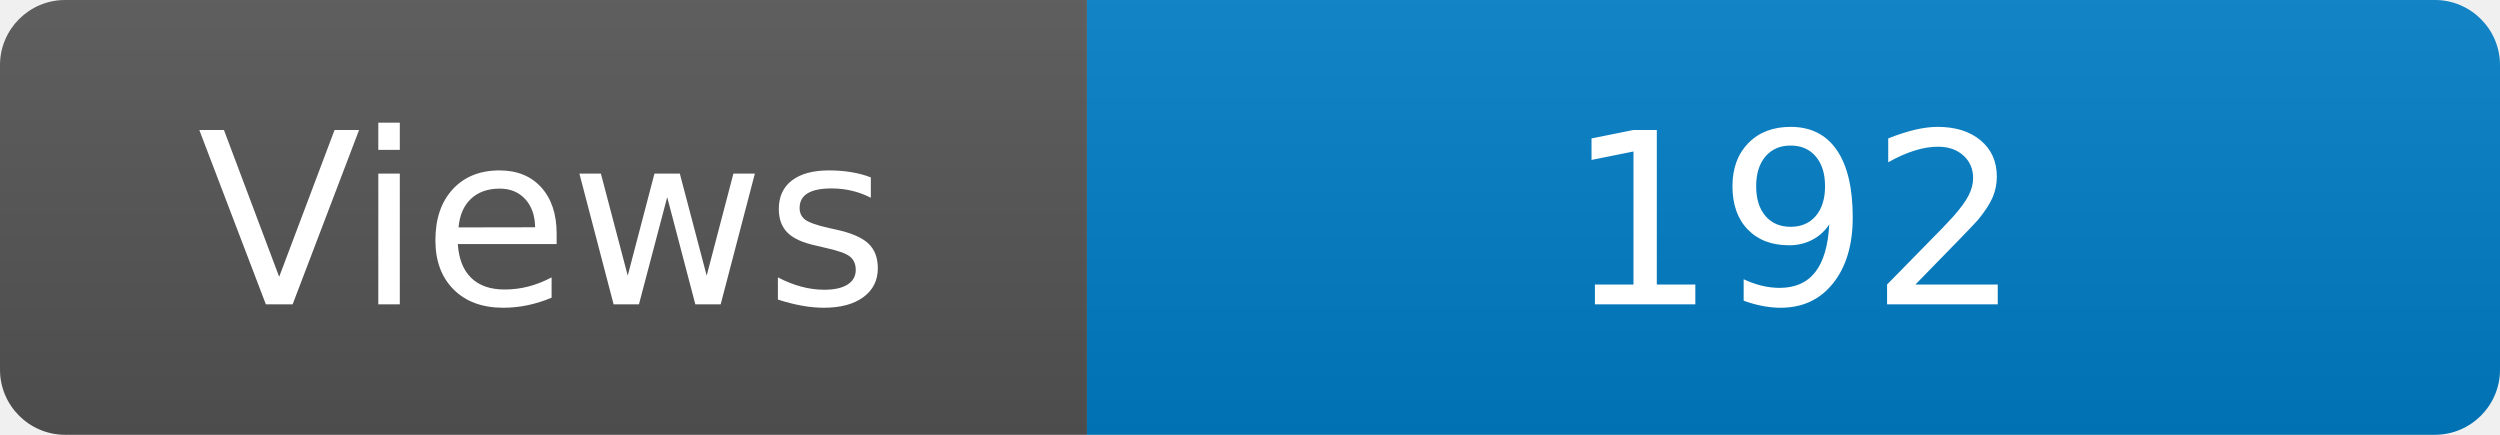
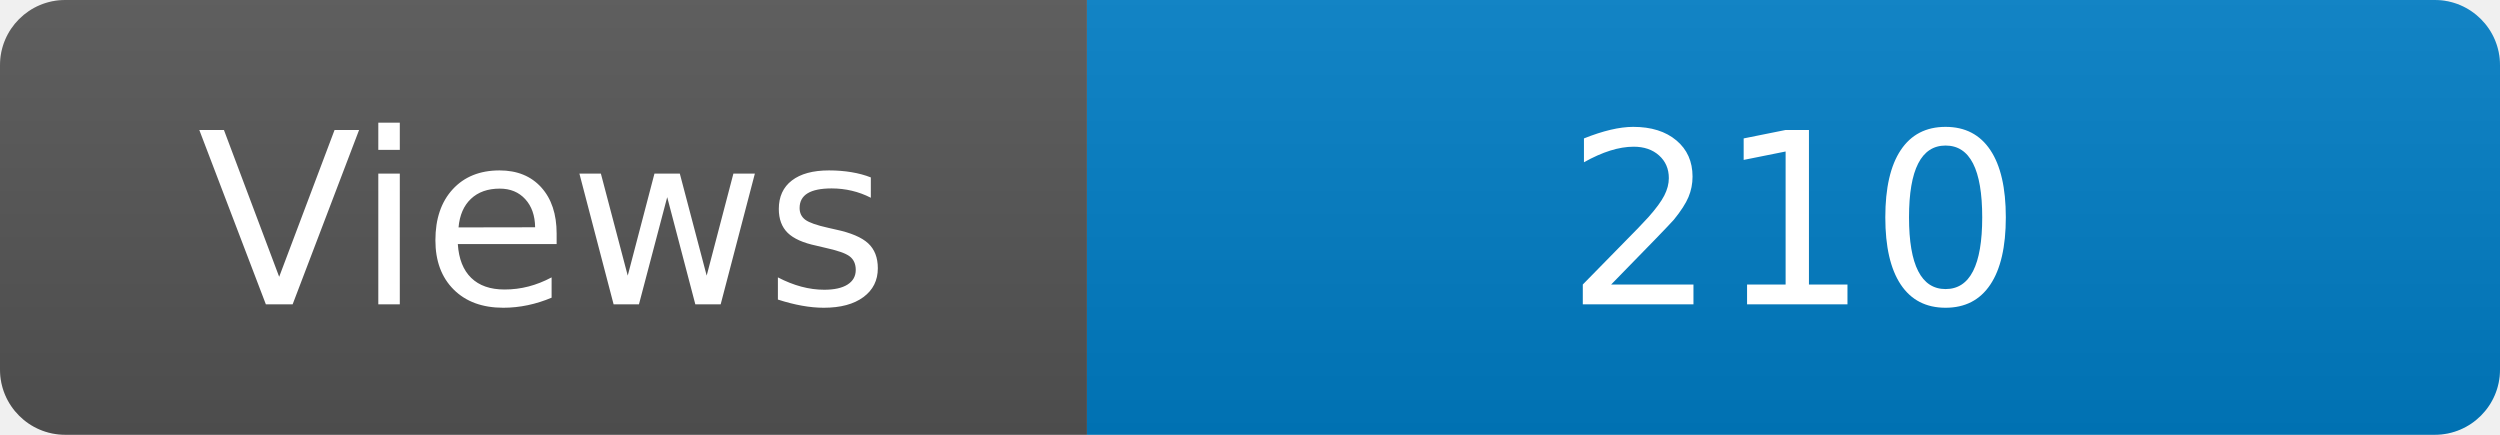
<svg xmlns="http://www.w3.org/2000/svg" width="115" height="20" role="img" aria-label="Maintained?: yes">
  <linearGradient id="s" x2="0" y2="100%">
    <stop offset="0" stop-color="#bbb" stop-opacity=".1" />
    <stop offset="1" stop-opacity=".1" />
  </linearGradient>
  <clipPath id="r">
    <rect width="115" height="20" rx="3" fill="#fff" />
  </clipPath>
  <g clip-path="url(#r)">
    <rect width="50" height="20" fill="#555" />
    <rect x="50" width="160" height="20" fill="#007ec6" />
    <rect width="115" height="20" fill="url(#s)" />
  </g>
  <g fill="#fff" text-anchor="middle" font-family="Verdana,Geneva,DejaVu Sans,sans-serif" font-size="110">
    <text x="250" y="140" transform="scale(.1)" fill="#fff">Views</text>
-     <text x="825" y="140" transform="scale(.1)" fill="#fff">192</text>
+     <text x="825" y="140" transform="scale(.1)" fill="#fff">210</text>
  </g>
</svg>
